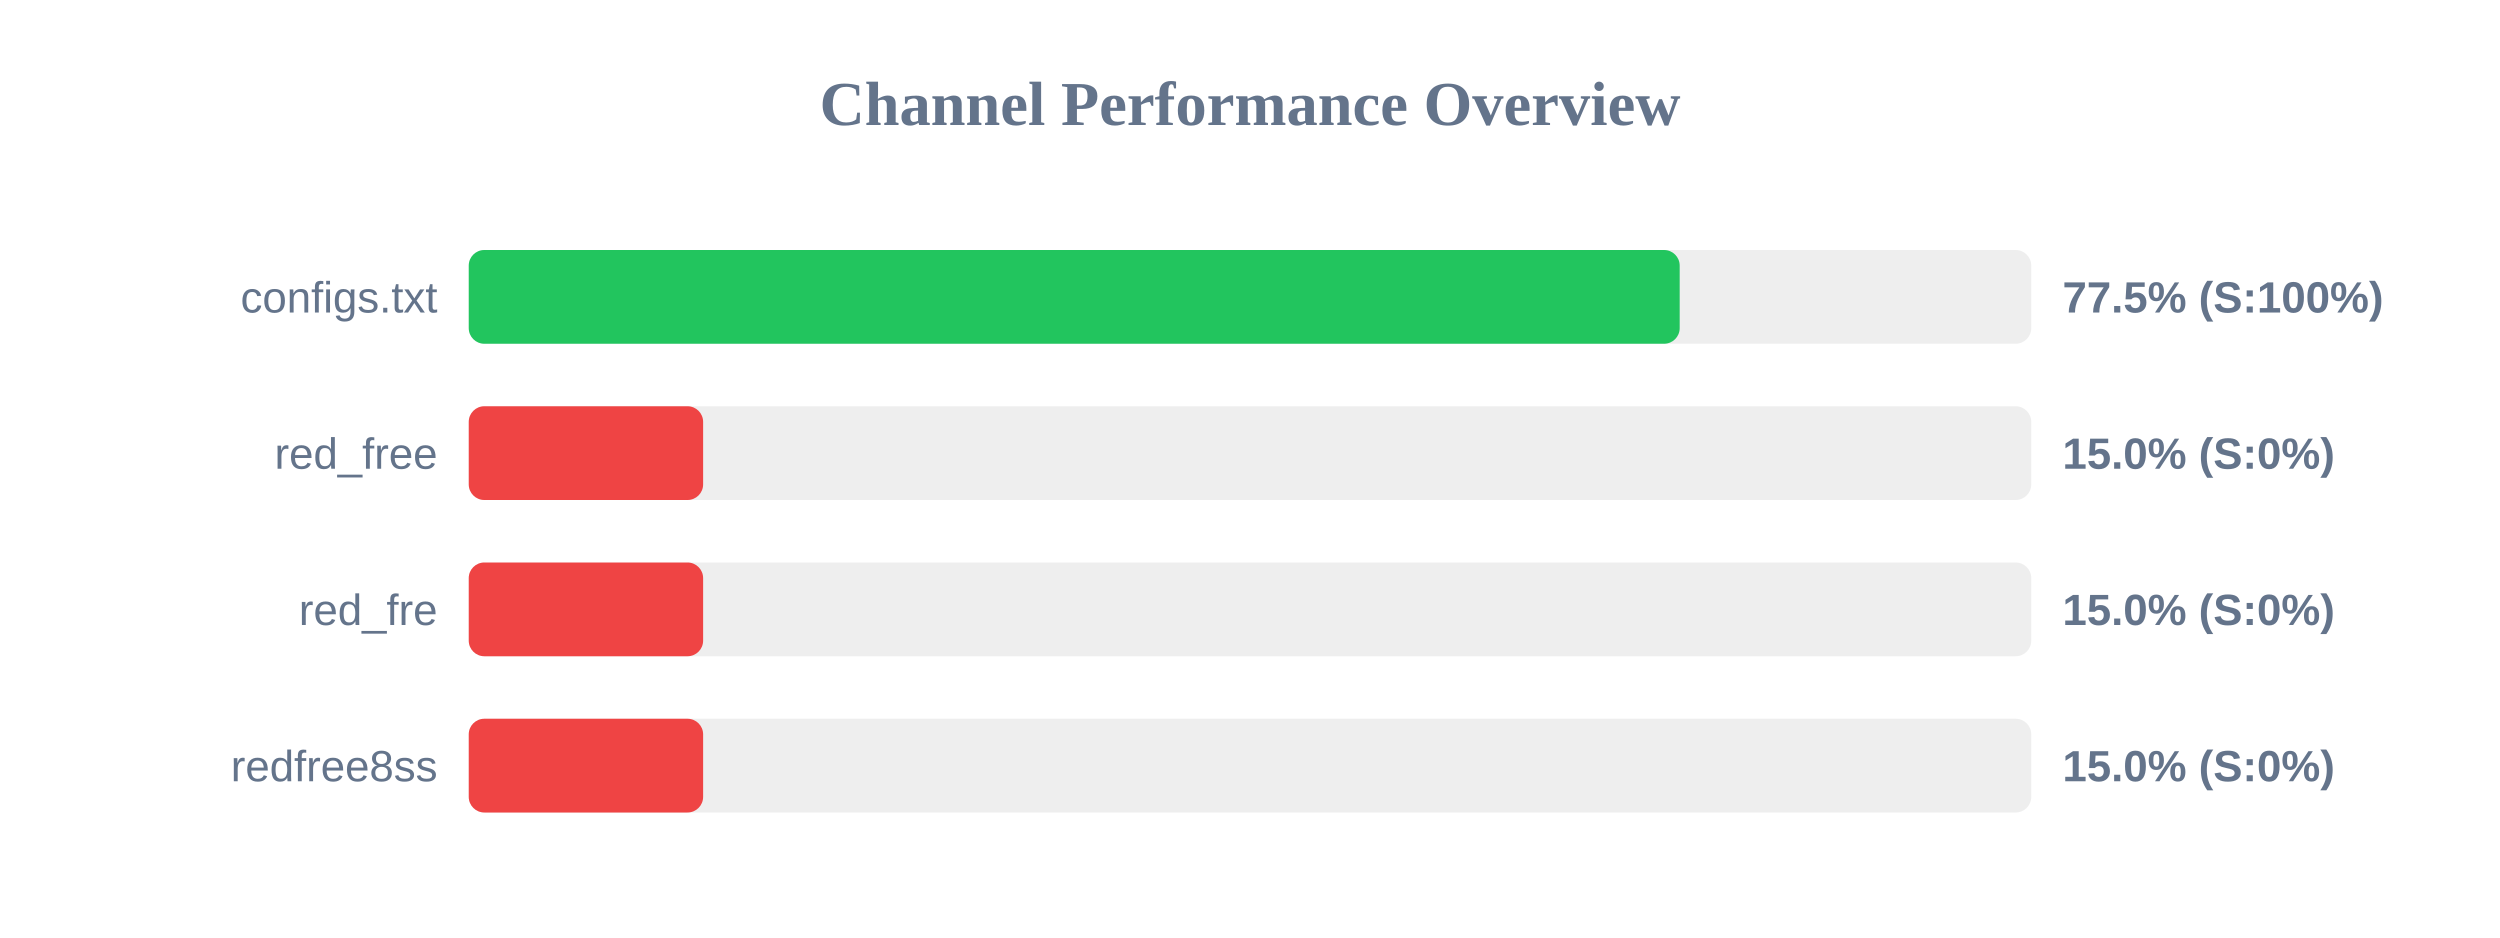
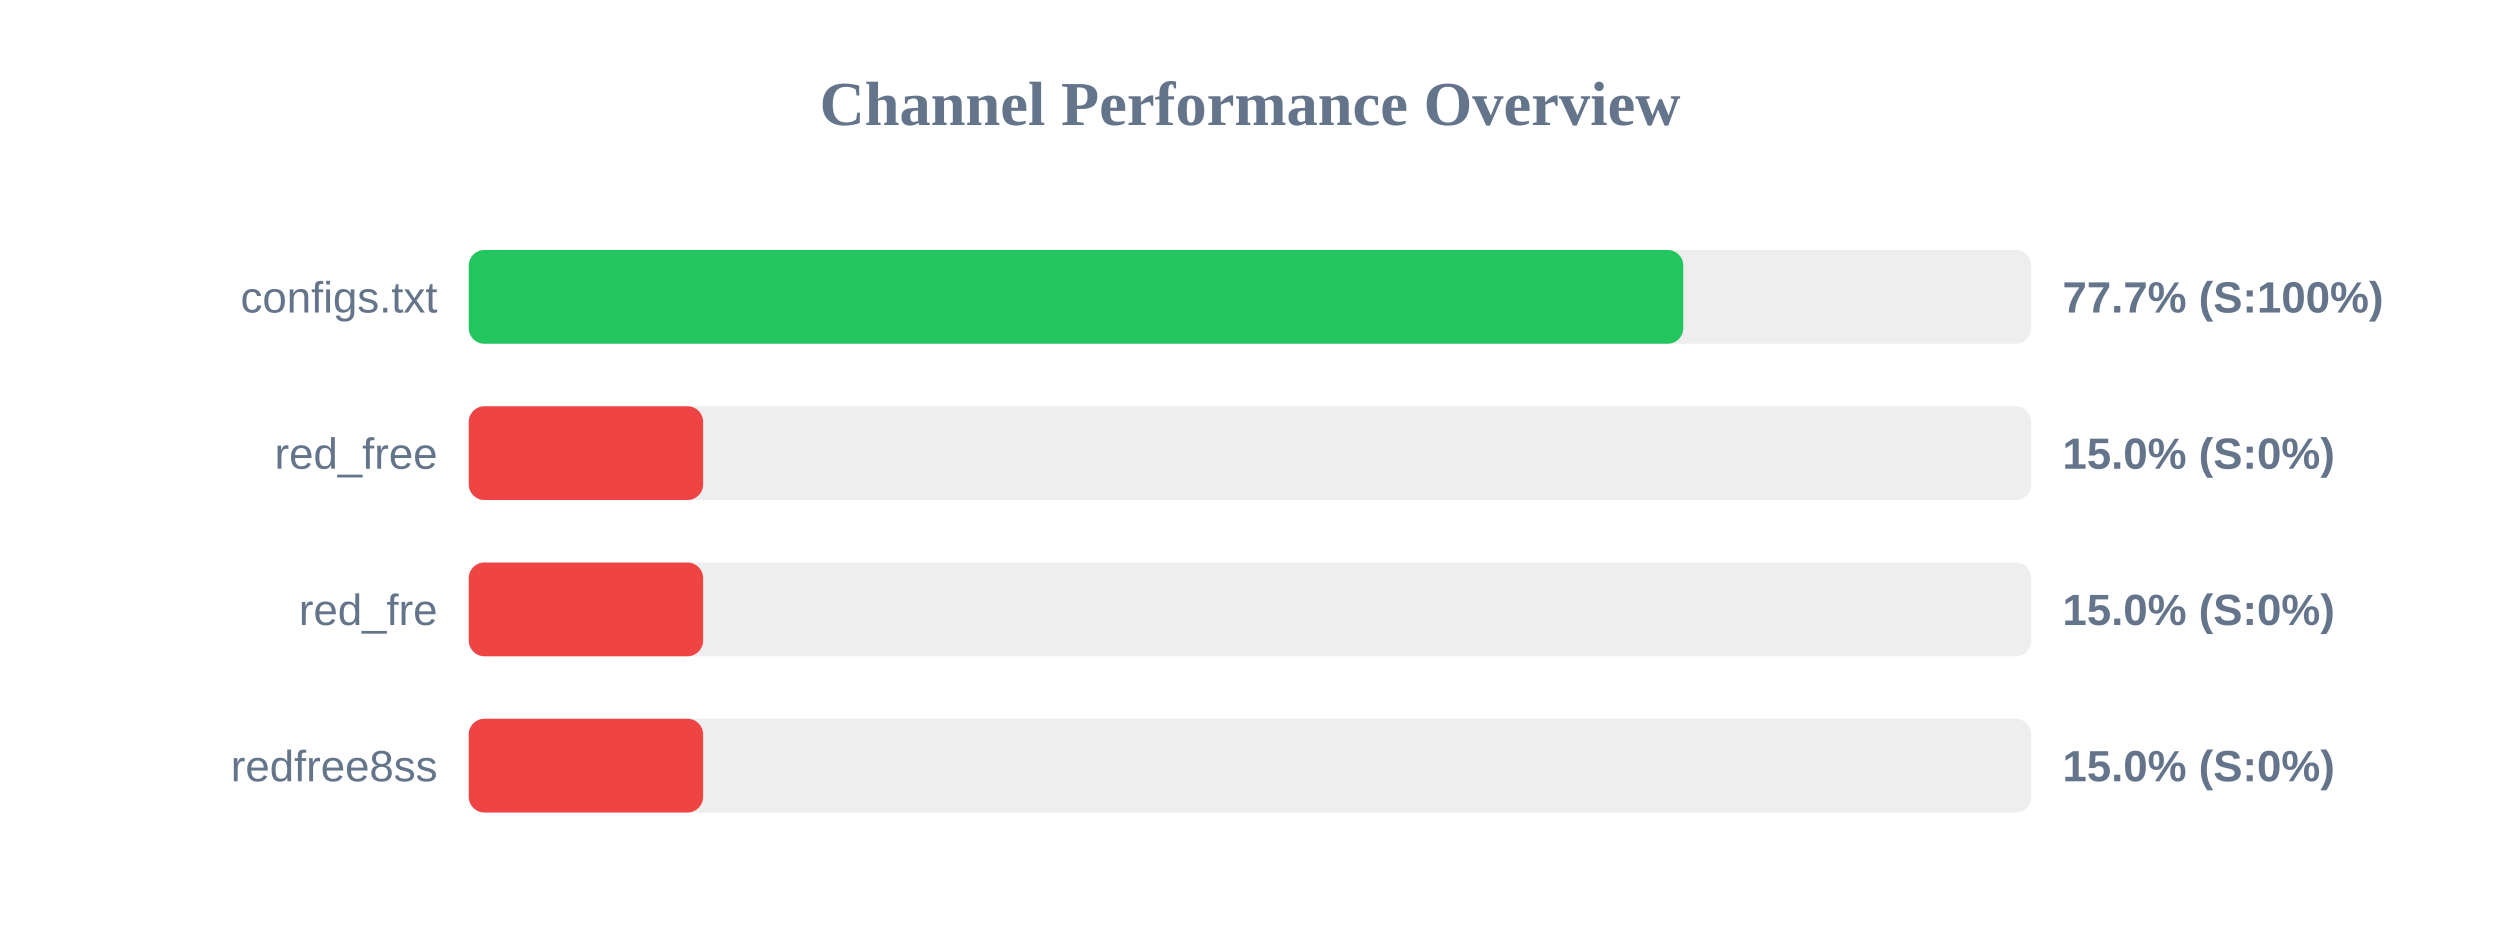
<svg xmlns="http://www.w3.org/2000/svg" width="800" height="300" version="1.1">
  <style>
        .row { font: 14px Arial; fill: #64748b; }
        .score { font: bold 14px Arial; fill: #64748b; }
    </style>
  <text x="400" y="40" text-anchor="middle" font-size="20px" font-weight="bold" fill="#64748b">Channel Performance Overview</text>
  <rect x="150" y="80" width="500" height="30" fill="#eee" rx="5" />
-   <rect x="150" y="80" width="387.5" height="30" fill="#22c55e" rx="5" />
+   <rect x="150" y="80" width="388.65" height="30" fill="#22c55e" rx="5" />
  <text x="140" y="100" text-anchor="end" class="row">configs.txt</text>
-   <text x="660" y="100" text-anchor="start" class="score">77.5% (S:100%)</text>
+   <text x="660" y="100" text-anchor="start" class="score">77.7% (S:100%)</text>
  <rect x="150" y="130" width="500" height="30" fill="#eee" rx="5" />
  <rect x="150" y="130" width="75.0" height="30" fill="#ef4444" rx="5" />
  <text x="140" y="150" text-anchor="end" class="row">red_free</text>
  <text x="660" y="150" text-anchor="start" class="score">15.0% (S:0%)</text>
  <rect x="150" y="180" width="500" height="30" fill="#eee" rx="5" />
  <rect x="150" y="180" width="75.0" height="30" fill="#ef4444" rx="5" />
  <text x="140" y="200" text-anchor="end" class="row">red_fre</text>
  <text x="660" y="200" text-anchor="start" class="score">15.0% (S:0%)</text>
  <rect x="150" y="230" width="500" height="30" fill="#eee" rx="5" />
  <rect x="150" y="230" width="75.0" height="30" fill="#ef4444" rx="5" />
  <text x="140" y="250" text-anchor="end" class="row">redfree8ss</text>
  <text x="660" y="250" text-anchor="start" class="score">15.0% (S:0%)</text>
</svg>
